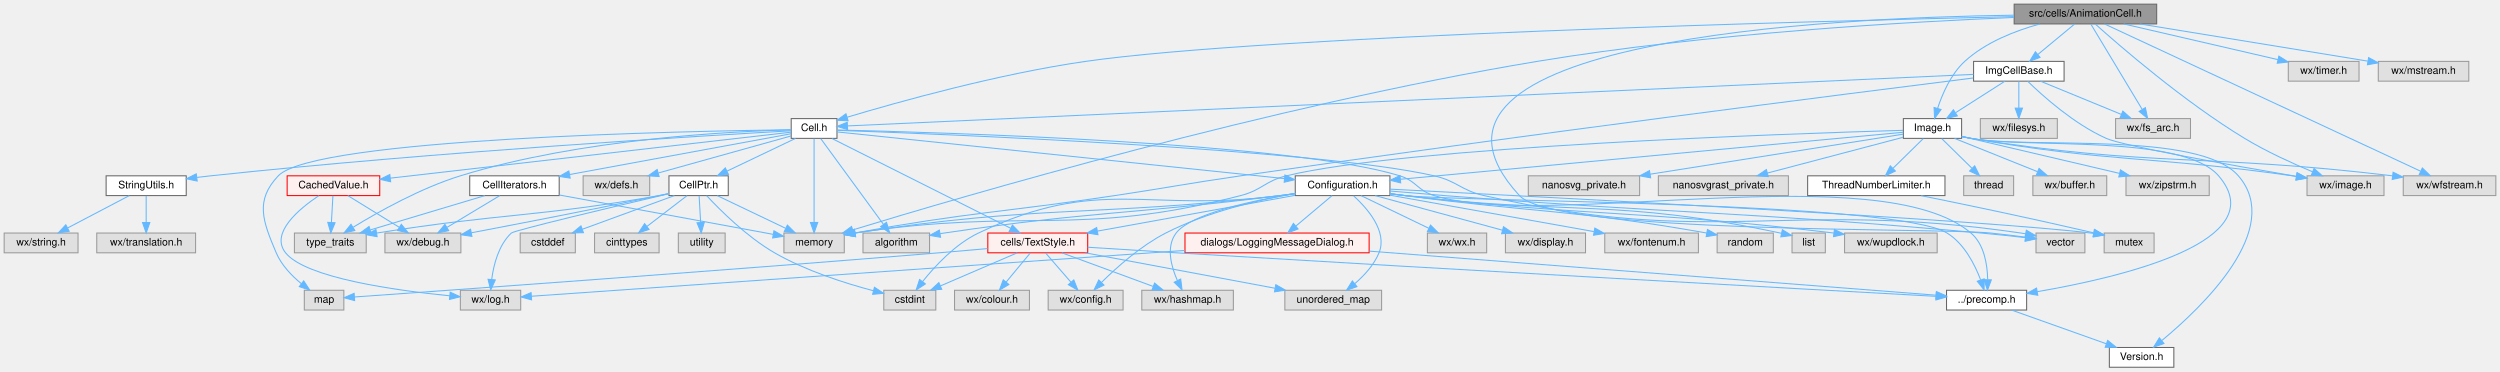
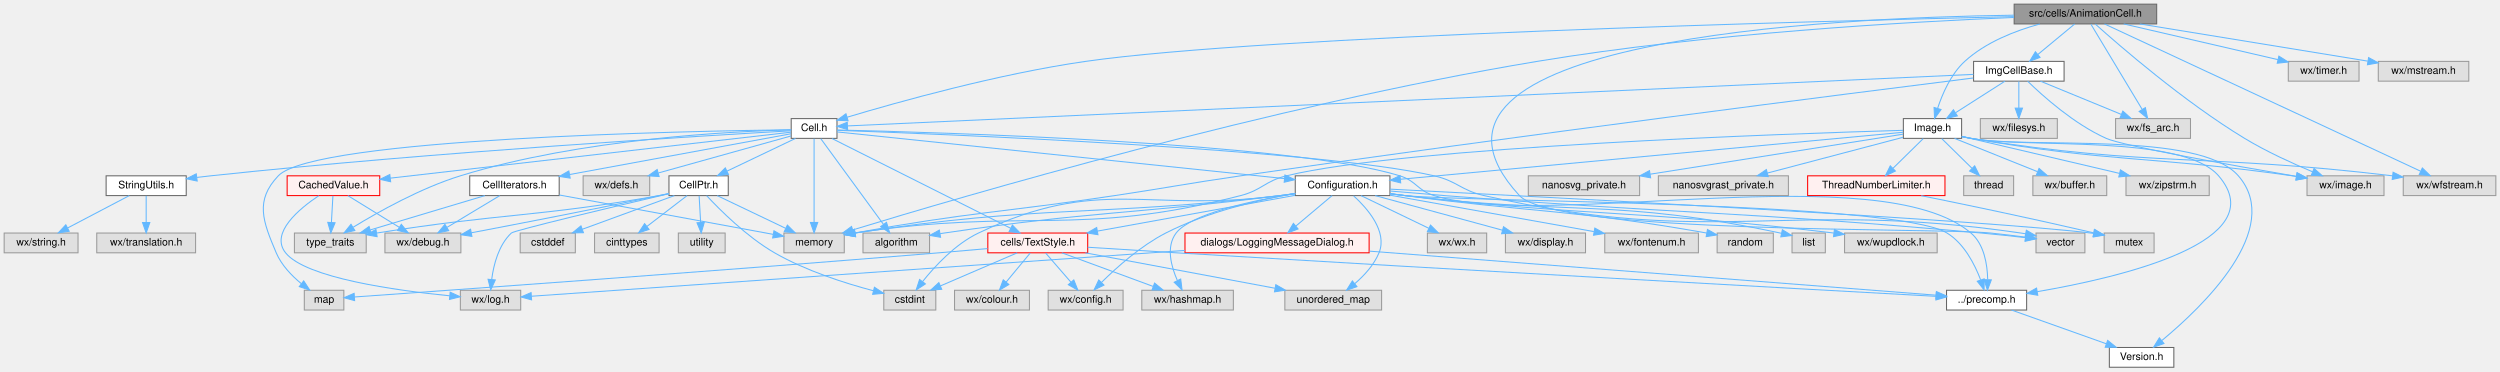
<svg xmlns="http://www.w3.org/2000/svg" xmlns:xlink="http://www.w3.org/1999/xlink" width="2403pt" height="357pt" viewBox="0.00 0.00 2403.00 357.00">
  <g id="graph0" class="graph" transform="scale(1 1) rotate(0) translate(4 353)">
    <g id="node1" class="node">
      <g id="a_node1">
        <a xlink:title="This file declares the class AnimationCell.">
          <polygon fill="#999999" stroke="#666666" points="2069,-349 1932,-349 1932,-330 2069,-330 2069,-349" />
          <text text-anchor="middle" x="2000.5" y="-337" font-family="Helvetica,sans-Serif" font-size="10.00">src/cells/AnimationCell.h</text>
        </a>
      </g>
    </g>
    <g id="node2" class="node">
      <g id="a_node2">
        <a xlink:href="Cell_8h.html" target="_top" xlink:title="The definition of the base class of all cells the worksheet consists of.">
          <polygon fill="white" stroke="#666666" points="800.5,-239 756.5,-239 756.5,-220 800.5,-220 800.5,-239" />
          <text text-anchor="middle" x="778.5" y="-227" font-family="Helvetica,sans-Serif" font-size="10.00">Cell.h</text>
        </a>
      </g>
    </g>
    <g id="edge1" class="edge">
      <path fill="none" stroke="#63b8ff" d="M1931.67,-337.03C1741.56,-332.71 1211.96,-318.74 1039.5,-294 955.46,-281.95 858.96,-254.92 810.22,-240.32" />
      <polygon fill="#63b8ff" stroke="#63b8ff" points="811.15,-236.94 800.56,-237.4 809.12,-243.64 811.15,-236.94" />
    </g>
    <g id="node12" class="node">
      <g id="a_node12">
        <a xlink:title=" ">
          <polygon fill="#e0e0e0" stroke="#999999" points="807.5,-129 749.5,-129 749.5,-110 807.5,-110 807.5,-129" />
          <text text-anchor="middle" x="778.5" y="-117" font-family="Helvetica,sans-Serif" font-size="10.00">memory</text>
        </a>
      </g>
    </g>
    <g id="edge79" class="edge">
      <path fill="none" stroke="#63b8ff" d="M1931.85,-336.22C1830.85,-332.06 1636.54,-321.06 1473.5,-294 1218.23,-251.64 918.79,-163.52 815.62,-132.01" />
      <polygon fill="#63b8ff" stroke="#63b8ff" points="816.56,-128.64 805.97,-129.06 814.51,-135.33 816.56,-128.64" />
    </g>
    <g id="node29" class="node">
      <g id="a_node29">
        <a xlink:title=" ">
          <polygon fill="#e0e0e0" stroke="#999999" points="2000,-129 1953,-129 1953,-110 2000,-110 2000,-129" />
          <text text-anchor="middle" x="1976.5" y="-117" font-family="Helvetica,sans-Serif" font-size="10.00">vector</text>
        </a>
      </g>
    </g>
    <g id="edge85" class="edge">
      <path fill="none" stroke="#63b8ff" d="M1931.77,-338.41C1756.75,-336.04 1317.6,-315.37 1456.5,-165 1490.76,-127.91 1859.27,-134.18 1909.5,-129 1920.35,-127.88 1932.16,-126.45 1942.79,-125.09" />
      <polygon fill="#63b8ff" stroke="#63b8ff" points="1943.5,-128.53 1952.97,-123.76 1942.6,-121.59 1943.5,-128.53" />
    </g>
    <g id="node37" class="node">
      <g id="a_node37">
        <a xlink:href="Image_8h.html" target="_top" xlink:title="This file declares the class Image.">
          <polygon fill="white" stroke="#666666" points="1881.5,-239 1825.5,-239 1825.5,-220 1881.5,-220 1881.5,-239" />
          <text text-anchor="middle" x="1853.5" y="-227" font-family="Helvetica,sans-Serif" font-size="10.00">Image.h</text>
        </a>
      </g>
    </g>
    <g id="edge58" class="edge">
      <path fill="none" stroke="#63b8ff" d="M1956.65,-329.93C1932.96,-323.42 1904.54,-312.36 1884.5,-294 1871.23,-281.85 1863,-262.79 1858.38,-248.72" />
      <polygon fill="#63b8ff" stroke="#63b8ff" points="1861.73,-247.71 1855.53,-239.13 1855.02,-249.71 1861.73,-247.71" />
    </g>
    <g id="node40" class="node">
      <g id="a_node40">
        <a xlink:title=" ">
          <polygon fill="#e0e0e0" stroke="#999999" points="2287.5,-184 2213.5,-184 2213.5,-165 2287.5,-165 2287.5,-184" />
          <text text-anchor="middle" x="2250.5" y="-172" font-family="Helvetica,sans-Serif" font-size="10.00">wx/image.h</text>
        </a>
      </g>
    </g>
    <g id="edge80" class="edge">
      <path fill="none" stroke="#63b8ff" d="M2009.96,-329.91C2033.14,-309.14 2095.16,-255.33 2153.5,-220 2174.38,-207.36 2199.46,-195.94 2218.88,-187.84" />
      <polygon fill="#63b8ff" stroke="#63b8ff" points="2220.27,-191.05 2228.2,-184.02 2217.62,-184.57 2220.27,-191.05" />
    </g>
    <g id="node43" class="node">
      <g id="a_node43">
        <a xlink:title=" ">
          <polygon fill="#e0e0e0" stroke="#999999" points="2395,-184 2306,-184 2306,-165 2395,-165 2395,-184" />
          <text text-anchor="middle" x="2350.5" y="-172" font-family="Helvetica,sans-Serif" font-size="10.00">wx/wfstream.h</text>
        </a>
      </g>
    </g>
    <g id="edge84" class="edge">
      <path fill="none" stroke="#63b8ff" d="M2018.82,-329.97C2076.34,-303.18 2253.53,-220.66 2322.56,-188.51" />
      <polygon fill="#63b8ff" stroke="#63b8ff" points="2324.35,-191.54 2331.93,-184.15 2321.39,-185.2 2324.35,-191.54" />
    </g>
    <g id="node46" class="node">
      <g id="a_node46">
        <a xlink:href="ImgCellBase_8h_source.html" target="_top" xlink:title=" ">
          <polygon fill="white" stroke="#666666" points="1980,-294 1893,-294 1893,-275 1980,-275 1980,-294" />
          <text text-anchor="middle" x="1936.5" y="-282" font-family="Helvetica,sans-Serif" font-size="10.00">ImgCellBase.h</text>
        </a>
      </g>
    </g>
    <g id="edge72" class="edge">
      <path fill="none" stroke="#63b8ff" d="M1990.22,-329.98C1980.66,-322.07 1966.22,-310.11 1954.72,-300.58" />
      <polygon fill="#63b8ff" stroke="#63b8ff" points="1956.9,-297.85 1946.97,-294.17 1952.44,-303.24 1956.9,-297.85" />
    </g>
    <g id="node48" class="node">
      <g id="a_node48">
        <a xlink:title=" ">
          <polygon fill="#e0e0e0" stroke="#999999" points="2101.5,-239 2029.5,-239 2029.5,-220 2101.5,-220 2101.5,-239" />
          <text text-anchor="middle" x="2065.5" y="-227" font-family="Helvetica,sans-Serif" font-size="10.00">wx/fs_arc.h</text>
        </a>
      </g>
    </g>
    <g id="edge82" class="edge">
      <path fill="none" stroke="#63b8ff" d="M2005.82,-329.66C2016.54,-311.85 2040.9,-271.37 2054.96,-248.01" />
      <polygon fill="#63b8ff" stroke="#63b8ff" points="2058.13,-249.53 2060.29,-239.16 2052.13,-245.92 2058.13,-249.53" />
    </g>
    <g id="node49" class="node">
      <g id="a_node49">
        <a xlink:title=" ">
          <polygon fill="#e0e0e0" stroke="#999999" points="2263.5,-294 2195.5,-294 2195.5,-275 2263.5,-275 2263.5,-294" />
          <text text-anchor="middle" x="2229.5" y="-282" font-family="Helvetica,sans-Serif" font-size="10.00">wx/timer.h</text>
        </a>
      </g>
    </g>
    <g id="edge81" class="edge">
      <path fill="none" stroke="#63b8ff" d="M2037.29,-329.98C2077.67,-320.64 2142.47,-305.64 2185.51,-295.68" />
      <polygon fill="#63b8ff" stroke="#63b8ff" points="2186.46,-299.05 2195.42,-293.39 2184.88,-292.23 2186.46,-299.05" />
    </g>
    <g id="node50" class="node">
      <g id="a_node50">
        <a xlink:title=" ">
          <polygon fill="#e0e0e0" stroke="#999999" points="2369,-294 2282,-294 2282,-275 2369,-275 2369,-294" />
          <text text-anchor="middle" x="2325.5" y="-282" font-family="Helvetica,sans-Serif" font-size="10.00">wx/mstream.h</text>
        </a>
      </g>
    </g>
    <g id="edge83" class="edge">
      <path fill="none" stroke="#63b8ff" d="M2052.72,-329.98C2112.85,-320.18 2211.12,-304.15 2271.85,-294.25" />
      <polygon fill="#63b8ff" stroke="#63b8ff" points="2272.69,-297.66 2282,-292.59 2271.57,-290.75 2272.69,-297.66" />
    </g>
    <g id="node3" class="node">
      <g id="a_node3">
        <a xlink:href="precomp_8h_source.html" target="_top" xlink:title=" ">
          <polygon fill="white" stroke="#666666" points="1944,-74 1867,-74 1867,-55 1944,-55 1944,-74" />
          <text text-anchor="middle" x="1905.5" y="-62" font-family="Helvetica,sans-Serif" font-size="10.00">../precomp.h</text>
        </a>
      </g>
    </g>
    <g id="edge2" class="edge">
      <path fill="none" stroke="#63b8ff" d="M800.77,-228.05C892.07,-225.98 1237.78,-216.16 1341.5,-184 1357.66,-178.99 1358.31,-169.94 1374.5,-165 1484.45,-131.47 1802.9,-203.42 1890.5,-129 1903.17,-118.24 1906.24,-98.94 1906.56,-84.44" />
      <polygon fill="#63b8ff" stroke="#63b8ff" points="1910.05,-84.01 1906.35,-74.09 1903.05,-84.16 1910.05,-84.01" />
    </g>
    <g id="node5" class="node">
      <g id="a_node5">
        <a xlink:href="CellPtr_8h.html" target="_top" xlink:title="Implementation of an observing weak Cell pointer.">
          <polygon fill="white" stroke="#666666" points="696,-184 639,-184 639,-165 696,-165 696,-184" />
          <text text-anchor="middle" x="667.5" y="-172" font-family="Helvetica,sans-Serif" font-size="10.00">CellPtr.h</text>
        </a>
      </g>
    </g>
    <g id="edge4" class="edge">
      <path fill="none" stroke="#63b8ff" d="M760.67,-219.98C742.89,-211.5 715.35,-198.35 694.82,-188.54" />
      <polygon fill="#63b8ff" stroke="#63b8ff" points="696.19,-185.32 685.66,-184.17 693.17,-191.64 696.19,-185.32" />
    </g>
    <g id="edge55" class="edge">
      <path fill="none" stroke="#63b8ff" d="M778.5,-219.66C778.5,-202.17 778.5,-162.8 778.5,-139.27" />
      <polygon fill="#63b8ff" stroke="#63b8ff" points="782,-139.16 778.5,-129.16 775,-139.16 782,-139.16" />
    </g>
    <g id="node13" class="node">
      <g id="a_node13">
        <a xlink:title=" ">
          <polygon fill="#e0e0e0" stroke="#999999" points="348,-129 279,-129 279,-110 348,-110 348,-129" />
          <text text-anchor="middle" x="313.5" y="-117" font-family="Helvetica,sans-Serif" font-size="10.00">type_traits</text>
        </a>
      </g>
    </g>
    <g id="edge57" class="edge">
      <path fill="none" stroke="#63b8ff" d="M756.47,-228.18C701.54,-226.84 554.52,-219.9 438.5,-184 400.32,-172.19 359.69,-149.4 335.46,-134.58" />
      <polygon fill="#63b8ff" stroke="#63b8ff" points="337.07,-131.46 326.73,-129.14 333.37,-137.4 337.07,-131.46" />
    </g>
    <g id="node14" class="node">
      <g id="a_node14">
        <a xlink:href="CellIterators_8h.html" target="_top" xlink:title="Declares the various iterators useful with the Cell class.">
          <polygon fill="white" stroke="#666666" points="533.5,-184 447.5,-184 447.5,-165 533.5,-165 533.5,-184" />
          <text text-anchor="middle" x="490.5" y="-172" font-family="Helvetica,sans-Serif" font-size="10.00">CellIterators.h</text>
        </a>
      </g>
    </g>
    <g id="edge13" class="edge">
      <path fill="none" stroke="#63b8ff" d="M756.38,-224.43C711.18,-216.11 607.14,-196.97 543.43,-185.24" />
      <polygon fill="#63b8ff" stroke="#63b8ff" points="544.04,-181.79 533.57,-183.43 542.77,-188.68 544.04,-181.79" />
    </g>
    <g id="node15" class="node">
      <g id="a_node15">
        <a xlink:href="Configuration_8h_source.html" target="_top" xlink:title=" ">
          <polygon fill="white" stroke="#666666" points="1332,-184 1241,-184 1241,-165 1332,-165 1332,-184" />
          <text text-anchor="middle" x="1286.5" y="-172" font-family="Helvetica,sans-Serif" font-size="10.00">Configuration.h</text>
        </a>
      </g>
    </g>
    <g id="edge17" class="edge">
      <path fill="none" stroke="#63b8ff" d="M800.65,-226.19C875.38,-218.39 1119.64,-192.91 1230.67,-181.32" />
      <polygon fill="#63b8ff" stroke="#63b8ff" points="1231.09,-184.8 1240.67,-180.28 1230.36,-177.84 1231.09,-184.8" />
    </g>
    <g id="node22" class="node">
      <g id="a_node22">
        <a xlink:href="TextStyle_8h.html" target="_top" xlink:title="This file declares everything needed for the text style system used to style all the elements on the ...">
          <polygon fill="#fff0f0" stroke="red" points="1041.5,-129 945.5,-129 945.5,-110 1041.5,-110 1041.5,-129" />
          <text text-anchor="middle" x="993.5" y="-117" font-family="Helvetica,sans-Serif" font-size="10.00">cells/TextStyle.h</text>
        </a>
      </g>
    </g>
    <g id="edge47" class="edge">
      <path fill="none" stroke="#63b8ff" d="M795.73,-219.84C833.33,-200.96 922.92,-155.96 967.45,-133.59" />
      <polygon fill="#63b8ff" stroke="#63b8ff" points="969.12,-136.66 976.49,-129.05 965.98,-130.41 969.12,-136.66" />
    </g>
    <g id="node24" class="node">
      <g id="a_node24">
        <a xlink:title=" ">
          <polygon fill="#e0e0e0" stroke="#999999" points="326.5,-74 288.5,-74 288.5,-55 326.5,-55 326.5,-74" />
          <text text-anchor="middle" x="307.5" y="-62" font-family="Helvetica,sans-Serif" font-size="10.00">map</text>
        </a>
      </g>
    </g>
    <g id="edge54" class="edge">
      <path fill="none" stroke="#63b8ff" d="M756.44,-228.28C662.36,-227.1 297.95,-220.21 263.5,-184 240.82,-160.16 248.66,-140.29 261.5,-110 266.48,-98.25 276.25,-88.09 285.51,-80.45" />
      <polygon fill="#63b8ff" stroke="#63b8ff" points="287.9,-83.03 293.72,-74.18 283.65,-77.47 287.9,-83.03" />
    </g>
    <g id="edge56" class="edge">
      <path fill="none" stroke="#63b8ff" d="M800.67,-227.74C894.83,-224.38 1261.99,-209.83 1374.5,-184 1396.86,-178.87 1400.13,-170.08 1422.5,-165 1646.68,-114.09 1711.02,-162.19 1938.5,-129 1939.96,-128.79 1941.45,-128.55 1942.96,-128.29" />
      <polygon fill="#63b8ff" stroke="#63b8ff" points="1943.74,-131.7 1952.89,-126.36 1942.4,-124.83 1943.74,-131.7" />
    </g>
    <g id="node30" class="node">
      <g id="a_node30">
        <a xlink:title=" ">
          <polygon fill="#e0e0e0" stroke="#999999" points="889.5,-129 825.5,-129 825.5,-110 889.5,-110 889.5,-129" />
          <text text-anchor="middle" x="857.5" y="-117" font-family="Helvetica,sans-Serif" font-size="10.00">algorithm</text>
        </a>
      </g>
    </g>
    <g id="edge53" class="edge">
      <path fill="none" stroke="#63b8ff" d="M784.96,-219.66C798.11,-201.69 828.14,-160.64 845.15,-137.38" />
      <polygon fill="#63b8ff" stroke="#63b8ff" points="848.09,-139.3 851.17,-129.16 842.44,-135.16 848.09,-139.3" />
    </g>
    <g id="node32" class="node">
      <g id="a_node32">
        <a xlink:href="StringUtils_8h_source.html" target="_top" xlink:title=" ">
          <polygon fill="white" stroke="#666666" points="175,-184 98,-184 98,-165 175,-165 175,-184" />
          <text text-anchor="middle" x="136.5" y="-172" font-family="Helvetica,sans-Serif" font-size="10.00">StringUtils.h</text>
        </a>
      </g>
    </g>
    <g id="edge44" class="edge">
      <path fill="none" stroke="#63b8ff" d="M756.33,-227.28C679.19,-222.92 415.41,-207.17 198.5,-184 194.25,-183.55 189.83,-183.03 185.41,-182.48" />
      <polygon fill="#63b8ff" stroke="#63b8ff" points="185.52,-178.97 175.15,-181.16 184.62,-185.91 185.52,-178.97" />
    </g>
    <g id="node35" class="node">
      <g id="a_node35">
        <a xlink:href="CachedValue_8h.html" target="_top" xlink:title="Declares &quot;mostly read-only&quot; wrappers around values that are expensive to compute and are thus cached.">
          <polygon fill="#fff0f0" stroke="red" points="361,-184 272,-184 272,-165 361,-165 361,-184" />
          <text text-anchor="middle" x="316.5" y="-172" font-family="Helvetica,sans-Serif" font-size="10.00">CachedValue.h</text>
        </a>
      </g>
    </g>
    <g id="edge48" class="edge">
      <path fill="none" stroke="#63b8ff" d="M756.22,-225.94C686.77,-217.98 472.86,-193.44 371.22,-181.78" />
      <polygon fill="#63b8ff" stroke="#63b8ff" points="371.49,-178.29 361.16,-180.62 370.69,-185.24 371.49,-178.29" />
    </g>
    <g id="node36" class="node">
      <g id="a_node36">
        <a xlink:title=" ">
          <polygon fill="#e0e0e0" stroke="#999999" points="620.5,-184 556.5,-184 556.5,-165 620.5,-165 620.5,-184" />
          <text text-anchor="middle" x="588.5" y="-172" font-family="Helvetica,sans-Serif" font-size="10.00">wx/defs.h</text>
        </a>
      </g>
    </g>
    <g id="edge52" class="edge">
      <path fill="none" stroke="#63b8ff" d="M756.33,-222.32C725.15,-213.62 667.81,-197.62 628.92,-186.78" />
      <polygon fill="#63b8ff" stroke="#63b8ff" points="629.55,-183.32 618.97,-184 627.67,-190.06 629.55,-183.32" />
    </g>
    <g id="node4" class="node">
      <g id="a_node4">
        <a xlink:href="Version_8h_source.html" target="_top" xlink:title=" ">
          <polygon fill="white" stroke="#666666" points="2085.5,-19 2023.5,-19 2023.5,0 2085.5,0 2085.5,-19" />
          <text text-anchor="middle" x="2054.5" y="-7" font-family="Helvetica,sans-Serif" font-size="10.00">Version.h</text>
        </a>
      </g>
    </g>
    <g id="edge3" class="edge">
      <path fill="none" stroke="#63b8ff" d="M1929.44,-54.98C1954.06,-46.23 1992.62,-32.51 2020.42,-22.62" />
      <polygon fill="#63b8ff" stroke="#63b8ff" points="2021.88,-25.82 2030.12,-19.17 2019.53,-19.22 2021.88,-25.82" />
    </g>
    <g id="node6" class="node">
      <g id="a_node6">
        <a xlink:title=" ">
          <polygon fill="#e0e0e0" stroke="#999999" points="439,-129 366,-129 366,-110 439,-110 439,-129" />
          <text text-anchor="middle" x="402.5" y="-117" font-family="Helvetica,sans-Serif" font-size="10.00">wx/debug.h</text>
        </a>
      </g>
    </g>
    <g id="edge5" class="edge">
      <path fill="none" stroke="#63b8ff" d="M638.88,-167.01C635.72,-166.32 632.54,-165.64 629.5,-165 567.2,-151.93 495.02,-137.98 449.08,-129.26" />
      <polygon fill="#63b8ff" stroke="#63b8ff" points="449.6,-125.79 439.12,-127.37 448.3,-132.67 449.6,-125.79" />
    </g>
    <g id="node7" class="node">
      <g id="a_node7">
        <a xlink:title=" ">
          <polygon fill="#e0e0e0" stroke="#999999" points="496.5,-74 438.5,-74 438.5,-55 496.5,-55 496.5,-74" />
          <text text-anchor="middle" x="467.5" y="-62" font-family="Helvetica,sans-Serif" font-size="10.00">wx/log.h</text>
        </a>
      </g>
    </g>
    <g id="edge6" class="edge">
      <path fill="none" stroke="#63b8ff" d="M638.73,-166.77C588.6,-154.98 490.29,-131.62 487.5,-129 475.27,-117.51 470.48,-98.63 468.62,-84.44" />
      <polygon fill="#63b8ff" stroke="#63b8ff" points="472.09,-83.92 467.68,-74.29 465.12,-84.57 472.09,-83.92" />
    </g>
    <g id="node8" class="node">
      <g id="a_node8">
        <a xlink:title=" ">
          <polygon fill="#e0e0e0" stroke="#999999" points="693,-129 648,-129 648,-110 693,-110 693,-129" />
          <text text-anchor="middle" x="670.5" y="-117" font-family="Helvetica,sans-Serif" font-size="10.00">utility</text>
        </a>
      </g>
    </g>
    <g id="edge7" class="edge">
      <path fill="none" stroke="#63b8ff" d="M668,-164.75C668.39,-157.8 668.95,-147.85 669.45,-139.13" />
      <polygon fill="#63b8ff" stroke="#63b8ff" points="672.94,-139.27 670.01,-129.09 665.95,-138.88 672.94,-139.27" />
    </g>
    <g id="node9" class="node">
      <g id="a_node9">
        <a xlink:title=" ">
          <polygon fill="#e0e0e0" stroke="#999999" points="549,-129 496,-129 496,-110 549,-110 549,-129" />
          <text text-anchor="middle" x="522.5" y="-117" font-family="Helvetica,sans-Serif" font-size="10.00">cstddef</text>
        </a>
      </g>
    </g>
    <g id="edge8" class="edge">
      <path fill="none" stroke="#63b8ff" d="M644.2,-164.98C620.25,-156.23 582.72,-142.51 555.67,-132.62" />
      <polygon fill="#63b8ff" stroke="#63b8ff" points="556.81,-129.32 546.22,-129.17 554.41,-135.89 556.81,-129.32" />
    </g>
    <g id="node10" class="node">
      <g id="a_node10">
        <a xlink:title=" ">
          <polygon fill="#e0e0e0" stroke="#999999" points="895.5,-74 845.5,-74 845.5,-55 895.5,-55 895.5,-74" />
          <text text-anchor="middle" x="870.5" y="-62" font-family="Helvetica,sans-Serif" font-size="10.00">cstdint</text>
        </a>
      </g>
    </g>
    <g id="edge9" class="edge">
      <path fill="none" stroke="#63b8ff" d="M675.22,-164.92C687.73,-151.49 713.72,-125.43 740.5,-110 770.56,-92.68 808.41,-80.68 835.51,-73.54" />
      <polygon fill="#63b8ff" stroke="#63b8ff" points="836.5,-76.9 845.33,-71.04 834.78,-70.11 836.5,-76.9" />
    </g>
    <g id="node11" class="node">
      <g id="a_node11">
        <a xlink:title=" ">
          <polygon fill="#e0e0e0" stroke="#999999" points="629.5,-129 567.5,-129 567.5,-110 629.5,-110 629.5,-129" />
          <text text-anchor="middle" x="598.5" y="-117" font-family="Helvetica,sans-Serif" font-size="10.00">cinttypes</text>
        </a>
      </g>
    </g>
    <g id="edge10" class="edge">
      <path fill="none" stroke="#63b8ff" d="M656.41,-164.98C646.01,-157 630.24,-144.88 617.78,-135.31" />
      <polygon fill="#63b8ff" stroke="#63b8ff" points="619.85,-132.49 609.79,-129.17 615.59,-138.04 619.85,-132.49" />
    </g>
    <g id="edge11" class="edge">
      <path fill="none" stroke="#63b8ff" d="M685.33,-164.98C703.11,-156.5 730.65,-143.35 751.18,-133.54" />
      <polygon fill="#63b8ff" stroke="#63b8ff" points="752.83,-136.64 760.34,-129.17 749.81,-130.32 752.83,-136.64" />
    </g>
    <g id="edge12" class="edge">
      <path fill="none" stroke="#63b8ff" d="M638.92,-166.82C635.75,-166.17 632.56,-165.54 629.5,-165 512.6,-144.23 479.59,-148.33 358.12,-129" />
      <polygon fill="#63b8ff" stroke="#63b8ff" points="358.48,-125.51 348.05,-127.38 357.37,-132.42 358.48,-125.51" />
    </g>
    <g id="edge14" class="edge">
      <path fill="none" stroke="#63b8ff" d="M476.36,-164.98C462.71,-156.77 441.81,-144.18 425.72,-134.49" />
      <polygon fill="#63b8ff" stroke="#63b8ff" points="427.27,-131.33 416.9,-129.17 423.66,-137.33 427.27,-131.33" />
    </g>
    <g id="edge15" class="edge">
      <path fill="none" stroke="#63b8ff" d="M533.62,-165.57C589.34,-155.31 685.57,-137.6 739.31,-127.71" />
      <polygon fill="#63b8ff" stroke="#63b8ff" points="739.95,-131.15 749.15,-125.9 738.68,-124.27 739.95,-131.15" />
    </g>
    <g id="edge16" class="edge">
      <path fill="none" stroke="#63b8ff" d="M462.06,-164.98C432.22,-156.05 385.12,-141.94 351.97,-132.02" />
      <polygon fill="#63b8ff" stroke="#63b8ff" points="352.74,-128.6 342.16,-129.08 350.74,-135.3 352.74,-128.6" />
    </g>
    <g id="edge18" class="edge">
      <path fill="none" stroke="#63b8ff" d="M1332.32,-166.66C1337.1,-166.05 1341.9,-165.48 1346.5,-165 1404.21,-158.93 1818.04,-159.34 1867.5,-129 1883.89,-118.94 1894.1,-98.94 1899.76,-84.06" />
      <polygon fill="#63b8ff" stroke="#63b8ff" points="1903.16,-84.94 1903.1,-74.34 1896.54,-82.66 1903.16,-84.94" />
    </g>
    <g id="edge35" class="edge">
      <path fill="none" stroke="#63b8ff" d="M1240.97,-166.97C1236.09,-166.29 1231.19,-165.62 1226.5,-165 1097.75,-147.89 1053.74,-184.88 936.5,-129 914.18,-118.36 894.63,-97.22 882.71,-82.26" />
      <polygon fill="#63b8ff" stroke="#63b8ff" points="885.47,-80.11 876.62,-74.29 879.91,-84.36 885.47,-80.11" />
    </g>
    <g id="edge36" class="edge">
      <path fill="none" stroke="#63b8ff" d="M1241,-166.79C1236.11,-166.15 1231.2,-165.54 1226.5,-165 1048.05,-144.54 999.02,-156.57 818.01,-129.04" />
      <polygon fill="#63b8ff" stroke="#63b8ff" points="818.3,-125.54 807.89,-127.48 817.24,-132.46 818.3,-125.54" />
    </g>
    <g id="node16" class="node">
      <g id="a_node16">
        <a xlink:title=" ">
          <polygon fill="#e0e0e0" stroke="#999999" points="1425,-129 1368,-129 1368,-110 1425,-110 1425,-129" />
          <text text-anchor="middle" x="1396.5" y="-117" font-family="Helvetica,sans-Serif" font-size="10.00">wx/wx.h</text>
        </a>
      </g>
    </g>
    <g id="edge19" class="edge">
      <path fill="none" stroke="#63b8ff" d="M1304.17,-164.98C1321.79,-156.5 1349.08,-143.35 1369.43,-133.54" />
      <polygon fill="#63b8ff" stroke="#63b8ff" points="1371.02,-136.66 1378.51,-129.17 1367.98,-130.36 1371.02,-136.66" />
    </g>
    <g id="node17" class="node">
      <g id="a_node17">
        <a xlink:title=" ">
          <polygon fill="#e0e0e0" stroke="#999999" points="1075.5,-74 1003.5,-74 1003.5,-55 1075.5,-55 1075.5,-74" />
          <text text-anchor="middle" x="1039.5" y="-62" font-family="Helvetica,sans-Serif" font-size="10.00">wx/config.h</text>
        </a>
      </g>
    </g>
    <g id="edge20" class="edge">
      <path fill="none" stroke="#63b8ff" d="M1240.91,-167.08C1205.53,-160.83 1156.02,-149.21 1116.5,-129 1092.55,-116.75 1069.33,-96 1054.76,-81.57" />
      <polygon fill="#63b8ff" stroke="#63b8ff" points="1057.12,-78.97 1047.61,-74.3 1052.13,-83.88 1057.12,-78.97" />
    </g>
    <g id="node18" class="node">
      <g id="a_node18">
        <a xlink:title=" ">
          <polygon fill="#e0e0e0" stroke="#999999" points="1520,-129 1443,-129 1443,-110 1520,-110 1520,-129" />
          <text text-anchor="middle" x="1481.5" y="-117" font-family="Helvetica,sans-Serif" font-size="10.00">wx/display.h</text>
        </a>
      </g>
    </g>
    <g id="edge21" class="edge">
      <path fill="none" stroke="#63b8ff" d="M1317.83,-164.98C1350.99,-155.97 1403.5,-141.7 1440.06,-131.76" />
      <polygon fill="#63b8ff" stroke="#63b8ff" points="1441.19,-135.08 1449.92,-129.08 1439.36,-128.33 1441.19,-135.08" />
    </g>
    <g id="node19" class="node">
      <g id="a_node19">
        <a xlink:title=" ">
          <polygon fill="#e0e0e0" stroke="#999999" points="1628.5,-129 1538.5,-129 1538.5,-110 1628.5,-110 1628.5,-129" />
          <text text-anchor="middle" x="1583.5" y="-117" font-family="Helvetica,sans-Serif" font-size="10.00">wx/fontenum.h</text>
        </a>
      </g>
    </g>
    <g id="edge22" class="edge">
      <path fill="none" stroke="#63b8ff" d="M1332.26,-165.33C1384.95,-155.93 1471.5,-140.49 1528,-130.4" />
      <polygon fill="#63b8ff" stroke="#63b8ff" points="1528.95,-133.79 1538.18,-128.59 1527.72,-126.9 1528.95,-133.79" />
    </g>
    <g id="node20" class="node">
      <g id="a_node20">
        <a xlink:title=" ">
          <polygon fill="#e0e0e0" stroke="#999999" points="1181.5,-74 1093.5,-74 1093.5,-55 1181.5,-55 1181.5,-74" />
          <text text-anchor="middle" x="1137.5" y="-62" font-family="Helvetica,sans-Serif" font-size="10.00">wx/hashmap.h</text>
        </a>
      </g>
    </g>
    <g id="edge23" class="edge">
      <path fill="none" stroke="#63b8ff" d="M1240.97,-167.04C1198.73,-160 1140.37,-147.25 1126.5,-129 1116.59,-115.95 1121.62,-97.05 1127.74,-83.26" />
      <polygon fill="#63b8ff" stroke="#63b8ff" points="1130.88,-84.8 1132.19,-74.29 1124.61,-81.69 1130.88,-84.8" />
    </g>
    <g id="node21" class="node">
      <g id="a_node21">
        <a xlink:href="LoggingMessageDialog_8h.html" target="_top" xlink:title="This file declares a message dialog that sends its contents to the log message sink.">
          <polygon fill="#fff0f0" stroke="red" points="1312,-129 1135,-129 1135,-110 1312,-110 1312,-129" />
          <text text-anchor="middle" x="1223.5" y="-117" font-family="Helvetica,sans-Serif" font-size="10.00">dialogs/LoggingMessageDialog.h</text>
        </a>
      </g>
    </g>
    <g id="edge24" class="edge">
      <path fill="none" stroke="#63b8ff" d="M1276.38,-164.98C1267.06,-157.15 1253.03,-145.34 1241.76,-135.86" />
      <polygon fill="#63b8ff" stroke="#63b8ff" points="1243.71,-132.93 1233.81,-129.17 1239.21,-138.29 1243.71,-132.93" />
    </g>
    <g id="edge27" class="edge">
      <path fill="none" stroke="#63b8ff" d="M1240.72,-165.22C1189.51,-155.95 1106.46,-140.93 1050.94,-130.89" />
      <polygon fill="#63b8ff" stroke="#63b8ff" points="1051.36,-127.41 1040.9,-129.07 1050.12,-134.3 1051.36,-127.41" />
    </g>
    <g id="node25" class="node">
      <g id="a_node25">
        <a xlink:title=" ">
          <polygon fill="#e0e0e0" stroke="#999999" points="1324,-74 1231,-74 1231,-55 1324,-55 1324,-74" />
          <text text-anchor="middle" x="1277.5" y="-62" font-family="Helvetica,sans-Serif" font-size="10.00">unordered_map</text>
        </a>
      </g>
    </g>
    <g id="edge38" class="edge">
      <path fill="none" stroke="#63b8ff" d="M1297.08,-164.78C1310.22,-152.82 1329.92,-130.49 1321.5,-110 1316.69,-98.31 1307.17,-88.05 1298.2,-80.34" />
      <polygon fill="#63b8ff" stroke="#63b8ff" points="1300.27,-77.51 1290.28,-74 1295.9,-82.98 1300.27,-77.51" />
    </g>
    <g id="node26" class="node">
      <g id="a_node26">
        <a xlink:title=" ">
          <polygon fill="#e0e0e0" stroke="#999999" points="2066.5,-129 2018.5,-129 2018.5,-110 2066.5,-110 2066.5,-129" />
          <text text-anchor="middle" x="2042.5" y="-117" font-family="Helvetica,sans-Serif" font-size="10.00">mutex</text>
        </a>
      </g>
    </g>
    <g id="edge37" class="edge">
      <path fill="none" stroke="#63b8ff" d="M1332.09,-171.2C1474.81,-163.94 1908.99,-141.3 2008.48,-128.67" />
      <polygon fill="#63b8ff" stroke="#63b8ff" points="2009.05,-132.13 2018.46,-127.26 2008.07,-125.19 2009.05,-132.13" />
    </g>
    <g id="node27" class="node">
      <g id="a_node27">
        <a xlink:title=" ">
          <polygon fill="#e0e0e0" stroke="#999999" points="1700.5,-129 1646.5,-129 1646.5,-110 1700.5,-110 1700.5,-129" />
          <text text-anchor="middle" x="1673.5" y="-117" font-family="Helvetica,sans-Serif" font-size="10.00">random</text>
        </a>
      </g>
    </g>
    <g id="edge39" class="edge">
      <path fill="none" stroke="#63b8ff" d="M1332.03,-166.96C1336.91,-166.29 1341.81,-165.62 1346.5,-165 1472.53,-148.28 1507.53,-151.82 1636.57,-128.99" />
      <polygon fill="#63b8ff" stroke="#63b8ff" points="1637.21,-132.43 1646.44,-127.22 1635.98,-125.54 1637.21,-132.43" />
    </g>
    <g id="node28" class="node">
      <g id="a_node28">
        <a xlink:title=" ">
          <polygon fill="#e0e0e0" stroke="#999999" points="1750.5,-129 1718.5,-129 1718.5,-110 1750.5,-110 1750.5,-129" />
          <text text-anchor="middle" x="1734.5" y="-117" font-family="Helvetica,sans-Serif" font-size="10.00">list</text>
        </a>
      </g>
    </g>
    <g id="edge40" class="edge">
      <path fill="none" stroke="#63b8ff" d="M1332.01,-166.85C1336.9,-166.2 1341.8,-165.57 1346.5,-165 1504.16,-146.02 1549.21,-162.61 1708.11,-128.81" />
      <polygon fill="#63b8ff" stroke="#63b8ff" points="1709.21,-132.16 1718.25,-126.62 1707.73,-125.32 1709.21,-132.16" />
    </g>
    <g id="edge41" class="edge">
      <path fill="none" stroke="#63b8ff" d="M1332.35,-169.36C1348.8,-167.92 1367.47,-166.33 1384.5,-165 1613.69,-147.07 1671.55,-149.78 1900.5,-129 1914.38,-127.74 1929.65,-126.09 1942.84,-124.57" />
      <polygon fill="#63b8ff" stroke="#63b8ff" points="1943.38,-128.03 1952.9,-123.4 1942.57,-121.08 1943.38,-128.03" />
    </g>
    <g id="edge42" class="edge">
      <path fill="none" stroke="#63b8ff" d="M1240.98,-166.91C1236.1,-166.24 1231.2,-165.59 1226.5,-165 1083.2,-146.87 1046.39,-150.14 903.5,-129 902.23,-128.81 900.95,-128.62 899.66,-128.41" />
      <polygon fill="#63b8ff" stroke="#63b8ff" points="900.06,-124.93 889.62,-126.74 898.91,-131.84 900.06,-124.93" />
    </g>
    <g id="node31" class="node">
      <g id="a_node31">
        <a xlink:title=" ">
          <polygon fill="#e0e0e0" stroke="#999999" points="1858,-129 1769,-129 1769,-110 1858,-110 1858,-129" />
          <text text-anchor="middle" x="1813.5" y="-117" font-family="Helvetica,sans-Serif" font-size="10.00">wx/wupdlock.h</text>
        </a>
      </g>
    </g>
    <g id="edge43" class="edge">
      <path fill="none" stroke="#63b8ff" d="M1332,-166.79C1336.89,-166.15 1341.8,-165.54 1346.5,-165 1526.34,-144.44 1574.91,-151.09 1758.75,-129" />
      <polygon fill="#63b8ff" stroke="#63b8ff" points="1759.24,-132.47 1768.74,-127.79 1758.4,-125.52 1759.24,-132.47" />
    </g>
    <g id="edge25" class="edge">
      <path fill="none" stroke="#63b8ff" d="M1312.31,-111.6C1458.01,-100.28 1742.97,-78.13 1856.82,-69.28" />
      <polygon fill="#63b8ff" stroke="#63b8ff" points="1857.27,-72.76 1866.97,-68.49 1856.73,-65.78 1857.27,-72.76" />
    </g>
    <g id="edge26" class="edge">
      <path fill="none" stroke="#63b8ff" d="M1134.93,-112.29C970.45,-100.76 623.95,-76.47 507.01,-68.27" />
      <polygon fill="#63b8ff" stroke="#63b8ff" points="506.96,-64.76 496.74,-67.55 506.47,-71.74 506.96,-64.76" />
    </g>
    <g id="edge28" class="edge">
      <path fill="none" stroke="#63b8ff" d="M1041.51,-115.35C1066.8,-113.72 1098.32,-111.71 1126.5,-110 1402.74,-93.28 1734.19,-74.91 1856.81,-68.17" />
      <polygon fill="#63b8ff" stroke="#63b8ff" points="1857.2,-71.65 1866.99,-67.61 1856.82,-64.66 1857.2,-71.65" />
    </g>
    <g id="edge33" class="edge">
      <path fill="none" stroke="#63b8ff" d="M973.74,-109.98C953.77,-101.38 922.7,-87.99 899.85,-78.15" />
      <polygon fill="#63b8ff" stroke="#63b8ff" points="901.19,-74.91 890.62,-74.17 898.42,-81.34 901.19,-74.91" />
    </g>
    <g id="edge32" class="edge">
      <path fill="none" stroke="#63b8ff" d="M1001.1,-109.75C1007.66,-102.18 1017.32,-91.05 1025.31,-81.84" />
      <polygon fill="#63b8ff" stroke="#63b8ff" points="1028.13,-83.94 1032.05,-74.09 1022.85,-79.35 1028.13,-83.94" />
    </g>
    <g id="edge31" class="edge">
      <path fill="none" stroke="#63b8ff" d="M1016.64,-109.98C1040.32,-101.27 1077.37,-87.63 1104.21,-77.75" />
      <polygon fill="#63b8ff" stroke="#63b8ff" points="1105.77,-80.91 1113.94,-74.17 1103.35,-74.34 1105.77,-80.91" />
    </g>
    <g id="node23" class="node">
      <g id="a_node23">
        <a xlink:title=" ">
          <polygon fill="#e0e0e0" stroke="#999999" points="985.5,-74 913.5,-74 913.5,-55 985.5,-55 985.5,-74" />
          <text text-anchor="middle" x="949.5" y="-62" font-family="Helvetica,sans-Serif" font-size="10.00">wx/colour.h</text>
        </a>
      </g>
    </g>
    <g id="edge29" class="edge">
      <path fill="none" stroke="#63b8ff" d="M986.23,-109.75C979.96,-102.18 970.71,-91.05 963.07,-81.84" />
      <polygon fill="#63b8ff" stroke="#63b8ff" points="965.71,-79.55 956.63,-74.09 960.33,-84.02 965.71,-79.55" />
    </g>
    <g id="edge30" class="edge">
      <path fill="none" stroke="#63b8ff" d="M945.18,-114.04C930.22,-112.7 913.68,-111.25 898.5,-110 682.89,-92.24 422.78,-73.63 336.71,-67.55" />
      <polygon fill="#63b8ff" stroke="#63b8ff" points="336.86,-64.06 326.64,-66.84 336.37,-71.04 336.86,-64.06" />
    </g>
    <g id="edge34" class="edge">
      <path fill="none" stroke="#63b8ff" d="M1039.13,-109.98C1088.77,-100.72 1168.16,-85.9 1221.53,-75.94" />
      <polygon fill="#63b8ff" stroke="#63b8ff" points="1222.32,-79.36 1231.51,-74.08 1221.04,-72.48 1222.32,-79.36" />
    </g>
    <g id="node33" class="node">
      <g id="a_node33">
        <a xlink:title=" ">
          <polygon fill="#e0e0e0" stroke="#999999" points="71,-129 0,-129 0,-110 71,-110 71,-129" />
          <text text-anchor="middle" x="35.5" y="-117" font-family="Helvetica,sans-Serif" font-size="10.00">wx/string.h</text>
        </a>
      </g>
    </g>
    <g id="edge45" class="edge">
      <path fill="none" stroke="#63b8ff" d="M120.27,-164.98C104.32,-156.61 79.72,-143.7 61.12,-133.95" />
      <polygon fill="#63b8ff" stroke="#63b8ff" points="62.5,-130.72 52.02,-129.17 59.25,-136.92 62.5,-130.72" />
    </g>
    <g id="node34" class="node">
      <g id="a_node34">
        <a xlink:title=" ">
          <polygon fill="#e0e0e0" stroke="#999999" points="184,-129 89,-129 89,-110 184,-110 184,-129" />
          <text text-anchor="middle" x="136.5" y="-117" font-family="Helvetica,sans-Serif" font-size="10.00">wx/translation.h</text>
        </a>
      </g>
    </g>
    <g id="edge46" class="edge">
      <path fill="none" stroke="#63b8ff" d="M136.5,-164.75C136.5,-157.8 136.5,-147.85 136.5,-139.13" />
      <polygon fill="#63b8ff" stroke="#63b8ff" points="140,-139.09 136.5,-129.09 133,-139.09 140,-139.09" />
    </g>
    <g id="edge49" class="edge">
      <path fill="none" stroke="#63b8ff" d="M330.32,-164.98C343.65,-156.77 364.08,-144.18 379.81,-134.49" />
      <polygon fill="#63b8ff" stroke="#63b8ff" points="381.75,-137.4 388.43,-129.17 378.08,-131.44 381.75,-137.4" />
    </g>
    <g id="edge50" class="edge">
      <path fill="none" stroke="#63b8ff" d="M302.39,-164.89C283.84,-152.5 255.29,-129.03 270.5,-110 289.85,-85.79 376.45,-73.79 428.17,-68.69" />
      <polygon fill="#63b8ff" stroke="#63b8ff" points="428.71,-72.15 438.33,-67.73 428.05,-65.18 428.71,-72.15" />
    </g>
    <g id="edge51" class="edge">
      <path fill="none" stroke="#63b8ff" d="M316,-164.75C315.61,-157.8 315.05,-147.85 314.55,-139.13" />
      <polygon fill="#63b8ff" stroke="#63b8ff" points="318.05,-138.88 313.99,-129.09 311.06,-139.27 318.05,-138.88" />
    </g>
    <g id="edge63" class="edge">
      <path fill="none" stroke="#63b8ff" d="M1881.74,-221.78C1884.69,-221.15 1887.65,-220.54 1890.5,-220 1943.05,-210 2093.62,-224.55 2128.5,-184 2182.58,-121.13 2034.99,-86.47 1954.23,-72.66" />
      <polygon fill="#63b8ff" stroke="#63b8ff" points="1954.69,-69.19 1944.25,-71 1953.54,-76.09 1954.69,-69.19" />
    </g>
    <g id="edge64" class="edge">
      <path fill="none" stroke="#63b8ff" d="M1881.73,-221.75C1884.68,-221.12 1887.65,-220.53 1890.5,-220 1947.21,-209.53 2109.66,-227.51 2147.5,-184 2191.7,-133.17 2112.72,-57.77 2074.03,-25.76" />
      <polygon fill="#63b8ff" stroke="#63b8ff" points="2075.99,-22.84 2066.01,-19.27 2071.58,-28.28 2075.99,-22.84" />
    </g>
    <g id="edge59" class="edge">
      <path fill="none" stroke="#63b8ff" d="M1825.18,-227.73C1719.35,-224.66 1347.35,-212.05 1232.5,-184 1211.81,-178.95 1209.13,-170.31 1188.5,-165 1030.78,-124.38 982.41,-153.97 817.86,-129.01" />
      <polygon fill="#63b8ff" stroke="#63b8ff" points="818.31,-125.54 807.89,-127.45 817.23,-132.45 818.31,-125.54" />
    </g>
    <g id="edge65" class="edge">
      <path fill="none" stroke="#63b8ff" d="M1825.38,-225.87C1736.58,-217.57 1460.96,-191.81 1342.05,-180.69" />
      <polygon fill="#63b8ff" stroke="#63b8ff" points="1342.34,-177.2 1332.06,-179.76 1341.69,-184.17 1342.34,-177.2" />
    </g>
    <g id="node38" class="node">
      <g id="a_node38">
        <a xlink:title=" ">
          <polygon fill="#e0e0e0" stroke="#999999" points="1931.5,-184 1883.5,-184 1883.5,-165 1931.5,-165 1931.5,-184" />
          <text text-anchor="middle" x="1907.5" y="-172" font-family="Helvetica,sans-Serif" font-size="10.00">thread</text>
        </a>
      </g>
    </g>
    <g id="edge60" class="edge">
      <path fill="none" stroke="#63b8ff" d="M1862.42,-219.75C1870.28,-212.03 1881.93,-200.6 1891.42,-191.28" />
      <polygon fill="#63b8ff" stroke="#63b8ff" points="1894.06,-193.59 1898.75,-184.09 1889.16,-188.6 1894.06,-193.59" />
    </g>
    <g id="node39" class="node">
      <g id="a_node39">
        <a xlink:href="ThreadNumberLimiter_8h.html" target="_top" xlink:title="A mutex that locks if we have too many background threads.">
-           <polygon fill="white" stroke="#666666" points="1865.5,-184 1733.5,-184 1733.5,-165 1865.5,-165 1865.5,-184" />
+           <polygon fill="#fff0f0" stroke="red" points="1865.5,-184 1733.5,-184 1733.5,-165 1865.5,-165 1865.5,-184" />
          <text text-anchor="middle" x="1799.5" y="-172" font-family="Helvetica,sans-Serif" font-size="10.00">ThreadNumberLimiter.h</text>
        </a>
      </g>
    </g>
    <g id="edge61" class="edge">
      <path fill="none" stroke="#63b8ff" d="M1844.58,-219.75C1836.72,-212.03 1825.07,-200.6 1815.58,-191.28" />
      <polygon fill="#63b8ff" stroke="#63b8ff" points="1817.84,-188.6 1808.25,-184.09 1812.94,-193.59 1817.84,-188.6" />
    </g>
    <g id="edge66" class="edge">
      <path fill="none" stroke="#63b8ff" d="M1881.72,-221.68C1884.67,-221.07 1887.64,-220.49 1890.5,-220 2026.75,-196.49 2062.6,-203.37 2199.5,-184 2200.77,-183.82 2202.07,-183.63 2203.37,-183.44" />
      <polygon fill="#63b8ff" stroke="#63b8ff" points="2204.13,-186.86 2213.49,-181.89 2203.07,-179.95 2204.13,-186.86" />
    </g>
    <g id="node41" class="node">
      <g id="a_node41">
        <a xlink:title=" ">
          <polygon fill="#e0e0e0" stroke="#999999" points="2021,-184 1950,-184 1950,-165 2021,-165 2021,-184" />
          <text text-anchor="middle" x="1985.5" y="-172" font-family="Helvetica,sans-Serif" font-size="10.00">wx/buffer.h</text>
        </a>
      </g>
    </g>
    <g id="edge67" class="edge">
      <path fill="none" stroke="#63b8ff" d="M1874.71,-219.98C1896.23,-211.34 1929.78,-197.87 1954.33,-188.02" />
      <polygon fill="#63b8ff" stroke="#63b8ff" points="1955.93,-191.14 1963.91,-184.17 1953.32,-184.65 1955.93,-191.14" />
    </g>
    <g id="node42" class="node">
      <g id="a_node42">
        <a xlink:title=" ">
          <polygon fill="#e0e0e0" stroke="#999999" points="2119.5,-184 2039.5,-184 2039.5,-165 2119.5,-165 2119.5,-184" />
          <text text-anchor="middle" x="2079.5" y="-172" font-family="Helvetica,sans-Serif" font-size="10.00">wx/zipstrm.h</text>
        </a>
      </g>
    </g>
    <g id="edge68" class="edge">
      <path fill="none" stroke="#63b8ff" d="M1881.67,-221.89C1919.62,-212.99 1987.66,-197.04 2033.19,-186.36" />
      <polygon fill="#63b8ff" stroke="#63b8ff" points="2034.18,-189.72 2043.12,-184.03 2032.58,-182.91 2034.18,-189.72" />
    </g>
    <g id="edge69" class="edge">
      <path fill="none" stroke="#63b8ff" d="M1881.7,-221.6C1884.66,-221 1887.64,-220.45 1890.5,-220 2066.19,-192.17 2114.95,-205.59 2295.63,-184.01" />
      <polygon fill="#63b8ff" stroke="#63b8ff" points="2296.24,-187.46 2305.74,-182.78 2295.39,-180.51 2296.24,-187.46" />
    </g>
    <g id="node44" class="node">
      <g id="a_node44">
        <a xlink:title=" ">
          <polygon fill="#e0e0e0" stroke="#999999" points="1572,-184 1465,-184 1465,-165 1572,-165 1572,-184" />
          <text text-anchor="middle" x="1518.5" y="-172" font-family="Helvetica,sans-Serif" font-size="10.00">nanosvg_private.h</text>
        </a>
      </g>
    </g>
    <g id="edge70" class="edge">
      <path fill="none" stroke="#63b8ff" d="M1825.23,-224.03C1771.89,-215.59 1655.25,-197.13 1582.16,-185.57" />
      <polygon fill="#63b8ff" stroke="#63b8ff" points="1582.57,-182.09 1572.15,-183.99 1581.48,-189.01 1582.57,-182.09" />
    </g>
    <g id="node45" class="node">
      <g id="a_node45">
        <a xlink:title=" ">
          <polygon fill="#e0e0e0" stroke="#999999" points="1715,-184 1590,-184 1590,-165 1715,-165 1715,-184" />
          <text text-anchor="middle" x="1652.5" y="-172" font-family="Helvetica,sans-Serif" font-size="10.00">nanosvgrast_private.h</text>
        </a>
      </g>
    </g>
    <g id="edge71" class="edge">
      <path fill="none" stroke="#63b8ff" d="M1825.13,-221.02C1791.18,-212.07 1734.03,-197 1694.85,-186.67" />
      <polygon fill="#63b8ff" stroke="#63b8ff" points="1695.62,-183.25 1685.06,-184.08 1693.83,-190.02 1695.62,-183.25" />
    </g>
    <g id="edge62" class="edge">
      <path fill="none" stroke="#63b8ff" d="M1842.66,-164.92C1883.03,-156.77 1945.27,-143.89 2008.27,-129.21" />
      <polygon fill="#63b8ff" stroke="#63b8ff" points="2009.44,-132.53 2018.38,-126.84 2007.84,-125.72 2009.44,-132.53" />
    </g>
    <g id="edge74" class="edge">
      <path fill="none" stroke="#63b8ff" d="M1892.87,-281.5C1705.86,-272.94 974.09,-239.45 810.89,-231.98" />
      <polygon fill="#63b8ff" stroke="#63b8ff" points="810.7,-228.47 800.55,-231.51 810.38,-235.46 810.7,-228.47" />
    </g>
    <g id="edge73" class="edge">
      <path fill="none" stroke="#63b8ff" d="M1892.61,-278.03C1777.17,-263.56 1455.58,-222.73 1188.5,-184 1134.63,-176.19 1121.33,-173.09 1067.5,-165 959.21,-148.73 929.04,-149.27 817.85,-129.13" />
      <polygon fill="#63b8ff" stroke="#63b8ff" points="818.38,-125.67 807.91,-127.32 817.12,-132.56 818.38,-125.67" />
    </g>
    <g id="edge76" class="edge">
      <path fill="none" stroke="#63b8ff" d="M1923.16,-274.98C1910.41,-266.84 1890.95,-254.41 1875.83,-244.76" />
      <polygon fill="#63b8ff" stroke="#63b8ff" points="1877.39,-241.6 1867.08,-239.17 1873.62,-247.5 1877.39,-241.6" />
    </g>
    <g id="edge75" class="edge">
      <path fill="none" stroke="#63b8ff" d="M1944.94,-274.96C1959.17,-261.09 1989.44,-233.84 2020.5,-220 2036.95,-212.67 2140.76,-194.18 2203.15,-183.48" />
      <polygon fill="#63b8ff" stroke="#63b8ff" points="2203.9,-186.9 2213.17,-181.77 2202.72,-180 2203.9,-186.9" />
    </g>
    <g id="node47" class="node">
      <g id="a_node47">
        <a xlink:title=" ">
          <polygon fill="#e0e0e0" stroke="#999999" points="1973.5,-239 1899.5,-239 1899.5,-220 1973.5,-220 1973.5,-239" />
          <text text-anchor="middle" x="1936.5" y="-227" font-family="Helvetica,sans-Serif" font-size="10.00">wx/filesys.h</text>
        </a>
      </g>
    </g>
    <g id="edge77" class="edge">
      <path fill="none" stroke="#63b8ff" d="M1936.5,-274.75C1936.5,-267.8 1936.5,-257.85 1936.5,-249.13" />
      <polygon fill="#63b8ff" stroke="#63b8ff" points="1940,-249.09 1936.5,-239.09 1933,-249.09 1940,-249.09" />
    </g>
    <g id="edge78" class="edge">
      <path fill="none" stroke="#63b8ff" d="M1957.23,-274.98C1978.26,-266.34 2011.05,-252.87 2035.04,-243.02" />
      <polygon fill="#63b8ff" stroke="#63b8ff" points="2036.48,-246.21 2044.4,-239.17 2033.82,-239.73 2036.48,-246.21" />
    </g>
  </g>
</svg>
